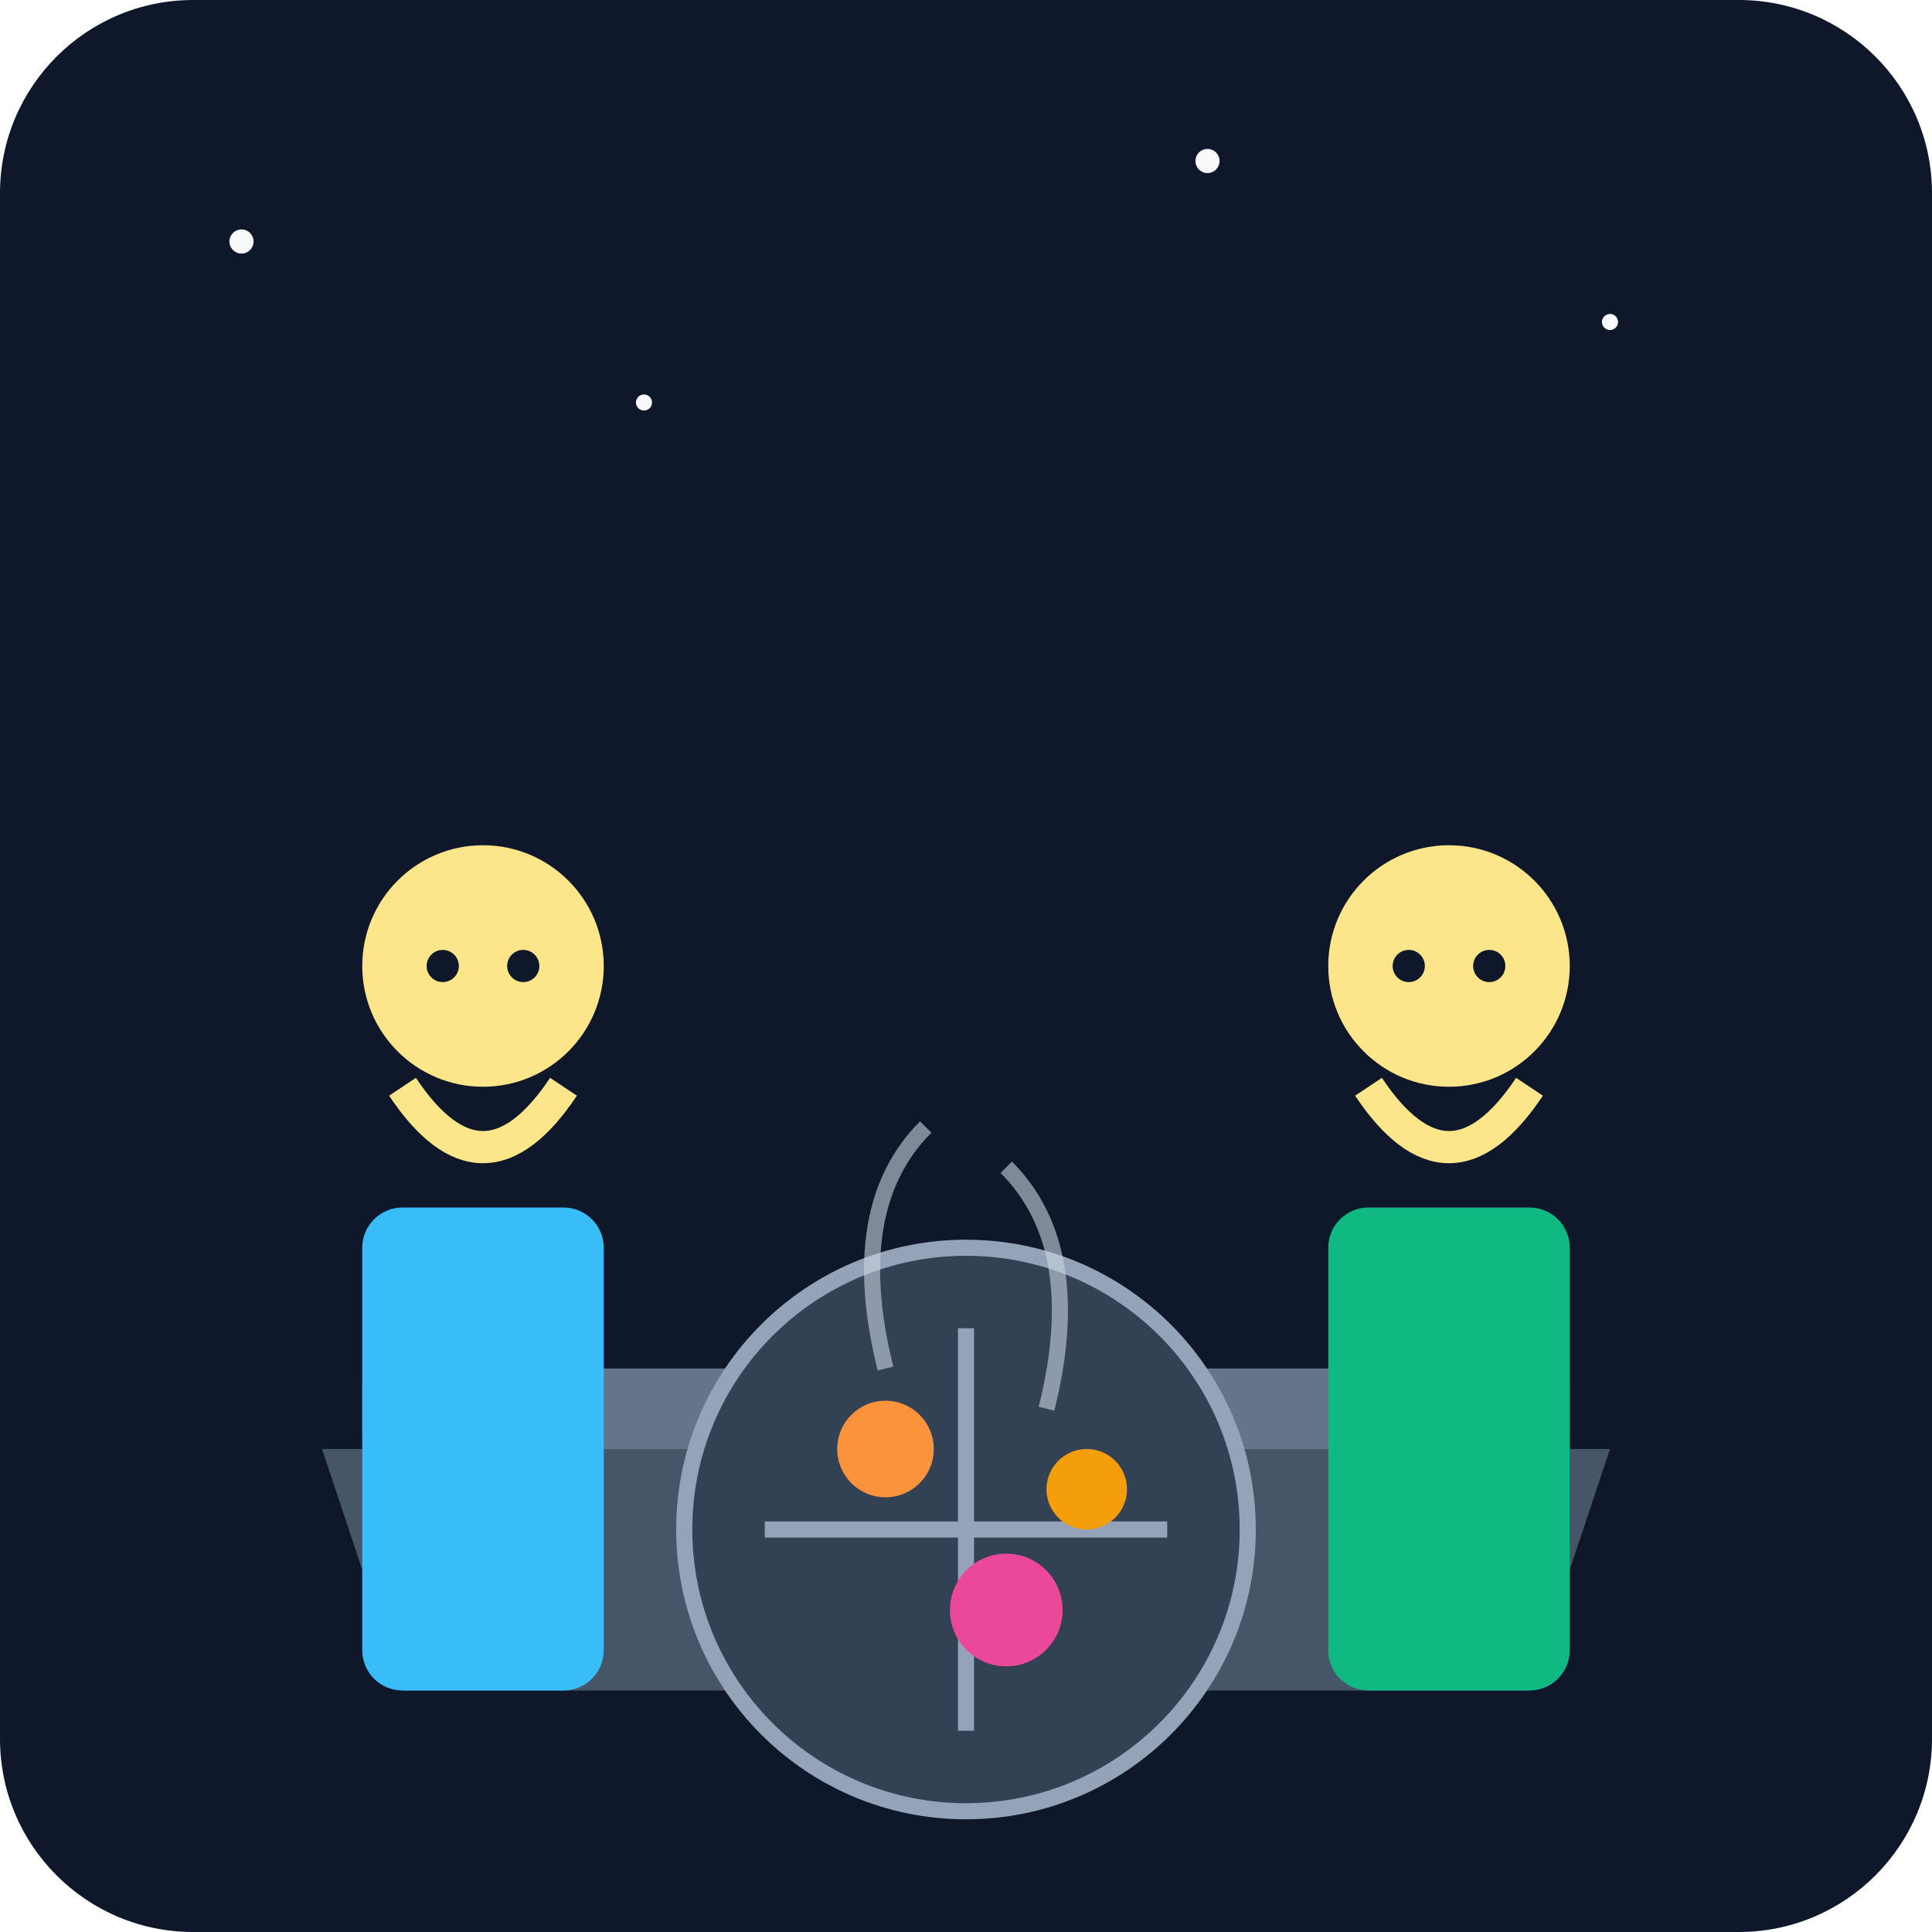
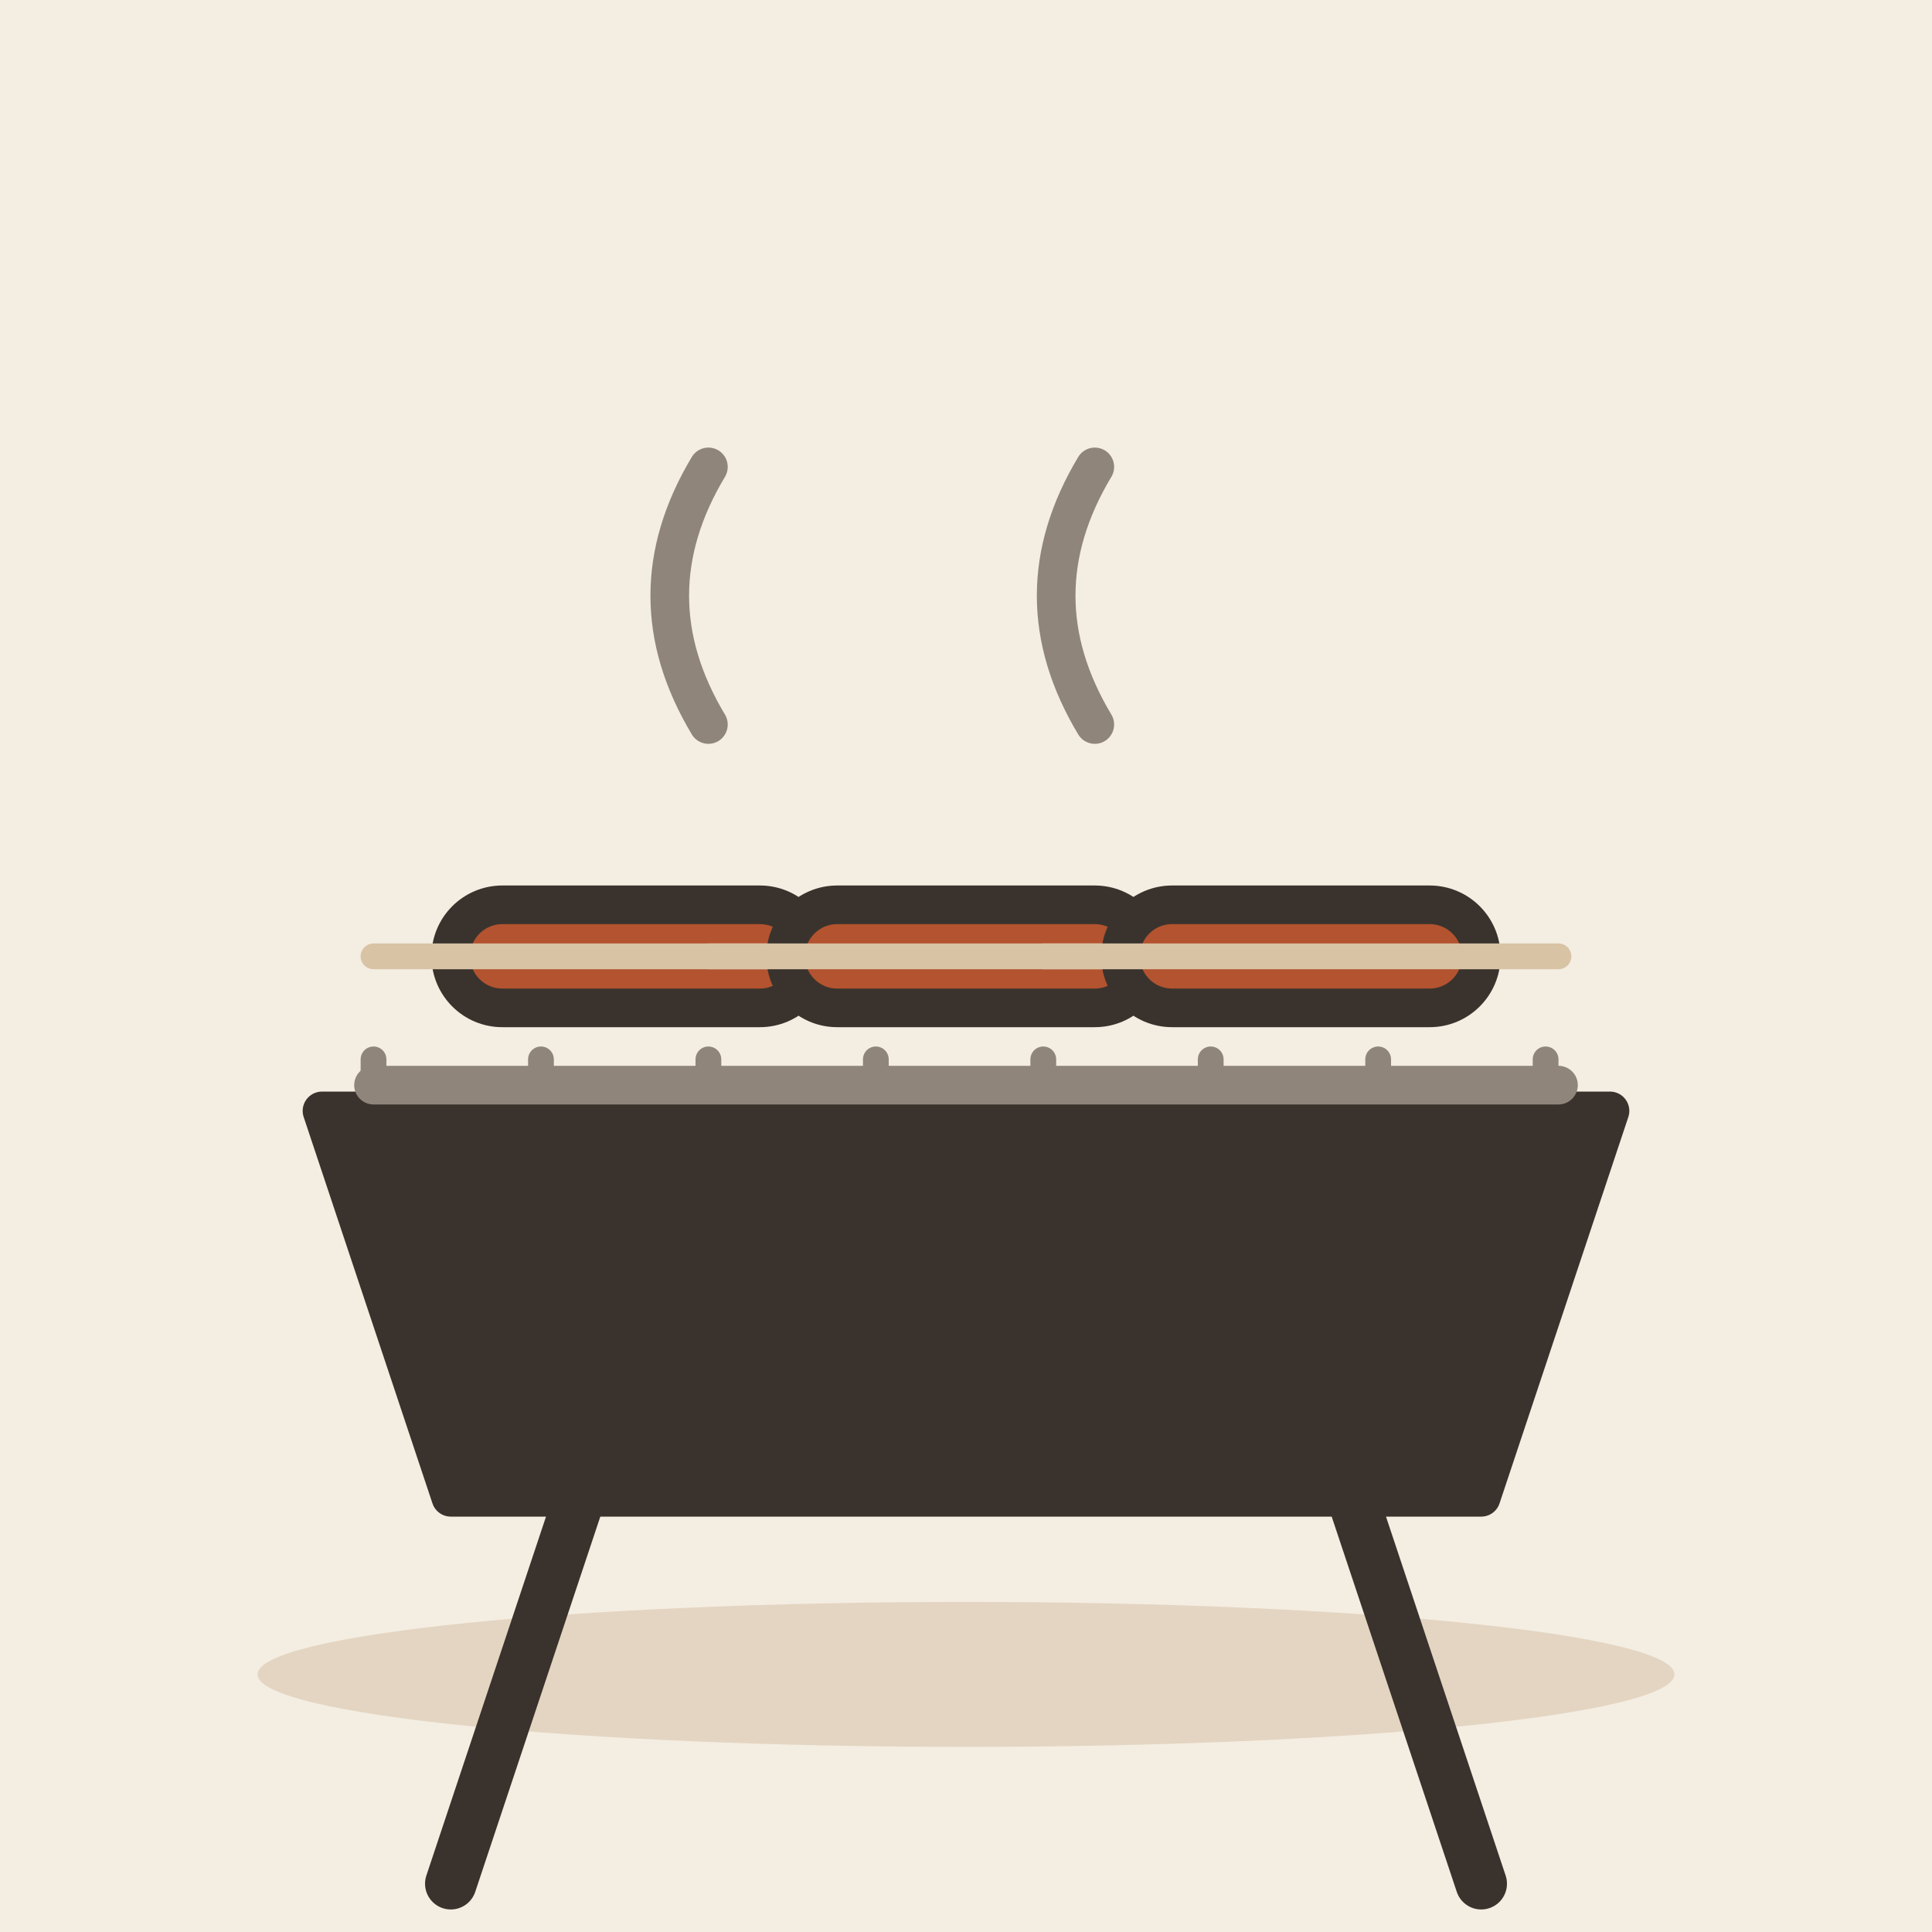
- <svg xmlns="http://www.w3.org/2000/svg" viewBox="0 0 240 240">
-   <defs>
-     <linearGradient id="bgGrad" x1="0" y1="0" x2="0" y2="240">
-       <stop offset="0%" stop-color="#0f172a" />
-       <stop offset="100%" stop-color="#1e293b" />
-     </linearGradient>
-   </defs>
-   <rect width="240" height="240" rx="24" fill="url(#bgGrad)" />
-   <path d="M40 180 L200 180 L190 210 L50 210 Z" fill="#475569" />
-   <rect x="45" y="170" width="150" height="10" rx="2" fill="#64748b" />
-   <circle cx="120" cy="190" r="35" fill="#334155" stroke="#94a3b8" stroke-width="2" />
-   <path d="M95 190 L145 190 M120 165 L120 215" stroke="#94a3b8" stroke-width="2" />
-   <circle cx="110" cy="180" r="6" fill="#fb923c" />
-   <circle cx="135" cy="185" r="5" fill="#f59e0b" />
-   <circle cx="125" cy="200" r="7" fill="#ec4899" />
-   <path d="M110 170 Q105 150 115 140 M130 175 Q135 155 125 145" stroke="#cbd5e1" stroke-width="2" fill="none" opacity="0.6" />
-   <g transform="translate(40, 100)">
-     <circle cx="20" cy="20" r="15" fill="#fde68a" />
-     <path d="M10 35 Q20 50 30 35" stroke="#fde68a" stroke-width="4" fill="none" />
-     <rect x="5" y="50" width="30" height="60" rx="5" fill="#38bdf8" />
-     <circle cx="15" cy="20" r="2" fill="#0f172a" />
-     <circle cx="25" cy="20" r="2" fill="#0f172a" />
+ <svg xmlns="http://www.w3.org/2000/svg" viewBox="0 0 240 240" data-style="editorial">
+   <rect width="240" height="240" fill="#F4EDE2" />
+   <ellipse cx="120" cy="208" rx="88" ry="9" fill="#E3D5C1" />
+   <g transform="translate(120 170) scale(1.6 1.6)">
+     <path d="M-50 -20L50 -20L40 10L-40 10Z" fill="#3A332D" stroke="#3A332D" stroke-width="3" stroke-linecap="round" stroke-linejoin="round" />
+     <path d="M-46 -22L-46 -24" stroke="#8F857A" stroke-width="2" stroke-linecap="round" fill="none" />
+     <path d="M-33 -22L-33 -24" stroke="#8F857A" stroke-width="2" stroke-linecap="round" fill="none" />
+     <path d="M-20 -22L-20 -24" stroke="#8F857A" stroke-width="2" stroke-linecap="round" fill="none" />
+     <path d="M-7 -22L-7 -24" stroke="#8F857A" stroke-width="2" stroke-linecap="round" fill="none" />
+     <path d="M6 -22L6 -24" stroke="#8F857A" stroke-width="2" stroke-linecap="round" fill="none" />
+     <path d="M19 -22L19 -24" stroke="#8F857A" stroke-width="2" stroke-linecap="round" fill="none" />
+     <path d="M32 -22L32 -24" stroke="#8F857A" stroke-width="2" stroke-linecap="round" fill="none" />
+     <path d="M45 -22L45 -24" stroke="#8F857A" stroke-width="2" stroke-linecap="round" fill="none" />
+     <path d="M-46 -22L46 -22" stroke="#8F857A" stroke-width="3" stroke-linecap="round" fill="none" />
+     <path d="M-30 10L-40 40" stroke="#3A332D" stroke-width="4" stroke-linecap="round" fill="none" />
+     <path d="M30 10L40 40" stroke="#3A332D" stroke-width="4" stroke-linecap="round" fill="none" />
+     <g transform="translate(-26 -32)">
+       <rect x="-14" y="-4" width="28" height="8" rx="4" fill="#B4532F" stroke="#3A332D" stroke-width="3" stroke-linecap="round" stroke-linejoin="round" />
+       <path d="M-20 0L20 0" stroke="#D8C3A5" stroke-width="2" stroke-linecap="round" fill="none" />
+     </g>
+     <g transform="translate(0 -32)">
+       <rect x="-14" y="-4" width="28" height="8" rx="4" fill="#B4532F" stroke="#3A332D" stroke-width="3" stroke-linecap="round" stroke-linejoin="round" />
+       <path d="M-20 0L20 0" stroke="#D8C3A5" stroke-width="2" stroke-linecap="round" fill="none" />
+     </g>
+     <g transform="translate(26 -32)">
+       <rect x="-14" y="-4" width="28" height="8" rx="4" fill="#B4532F" stroke="#3A332D" stroke-width="3" stroke-linecap="round" stroke-linejoin="round" />
+       <path d="M-20 0L20 0" stroke="#D8C3A5" stroke-width="2" stroke-linecap="round" fill="none" />
+     </g>
+     <path d="M-20 -50q-6 -10 0 -20M10 -50q-6 -10 0 -20" fill="none" stroke="#8F857A" stroke-width="3" stroke-linecap="round" stroke-linejoin="round" />
  </g>
-   <g transform="translate(160, 100)">
-     <circle cx="20" cy="20" r="15" fill="#fde68a" />
-     <path d="M10 35 Q20 50 30 35" stroke="#fde68a" stroke-width="4" fill="none" />
-     <rect x="5" y="50" width="30" height="60" rx="5" fill="#10b981" />
-     <circle cx="15" cy="20" r="2" fill="#0f172a" />
-     <circle cx="25" cy="20" r="2" fill="#0f172a" />
-   </g>
-   <circle cx="30" cy="30" r="1.5" fill="#f8fafc" />
-   <circle cx="200" cy="40" r="1" fill="#f8fafc" />
-   <circle cx="150" cy="20" r="1.5" fill="#f8fafc" />
-   <circle cx="80" cy="50" r="1" fill="#f8fafc" />
</svg>
